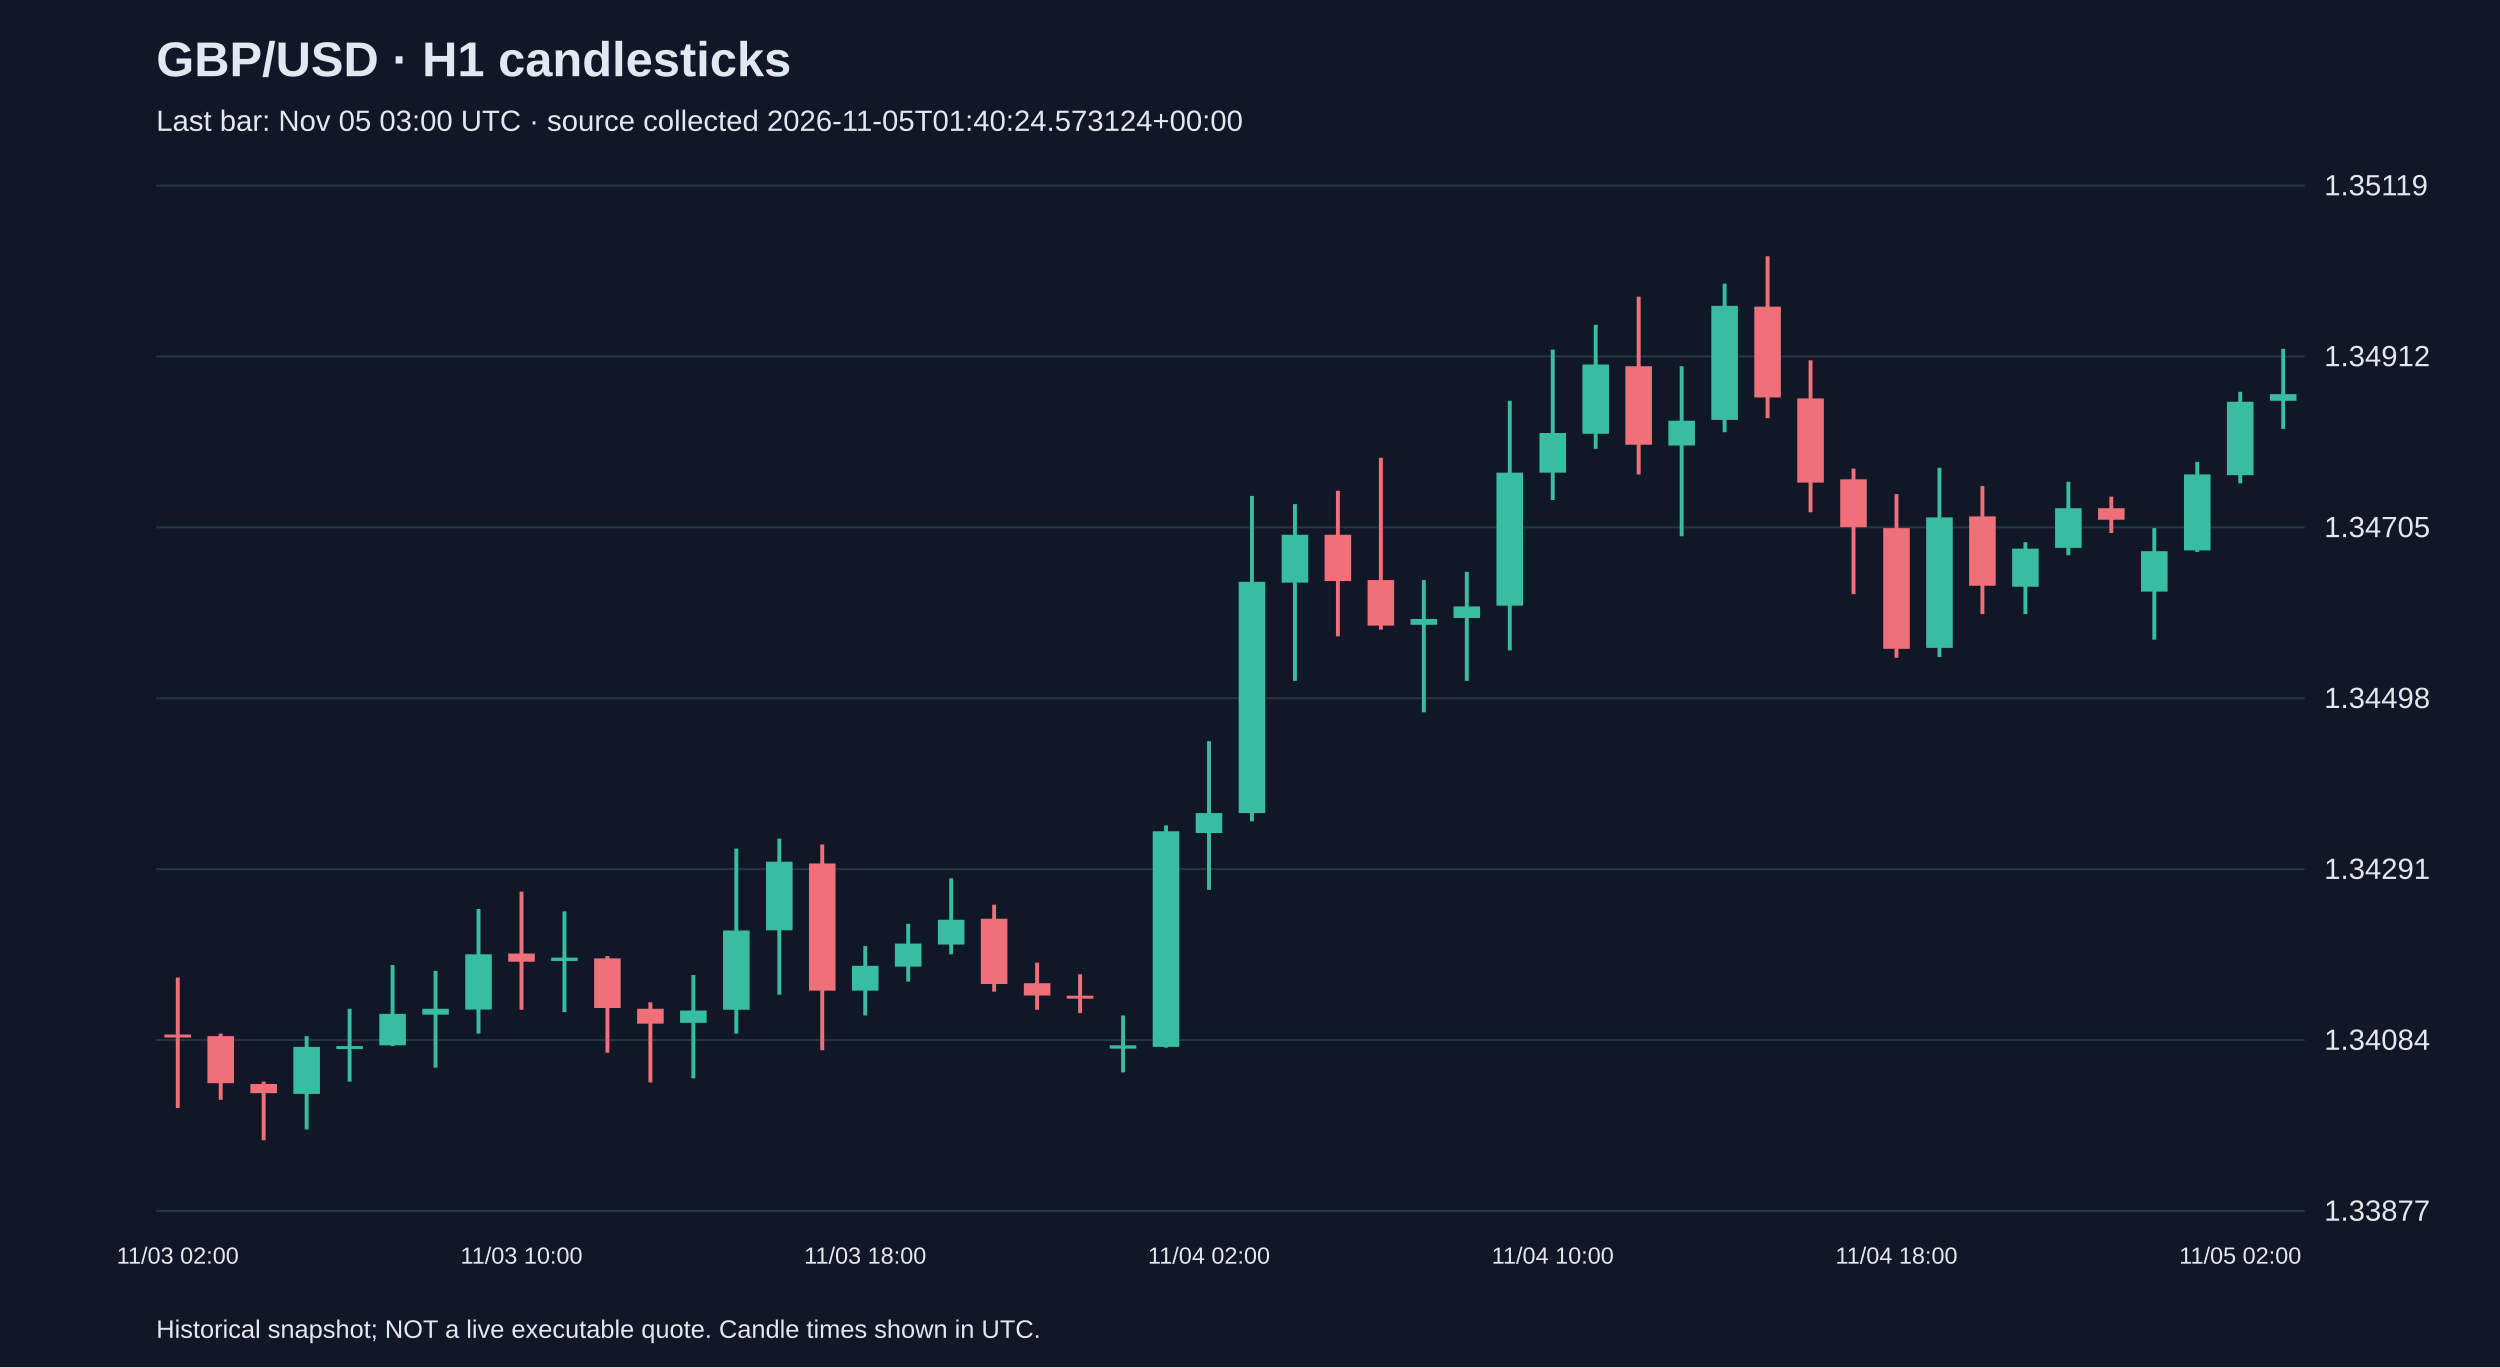
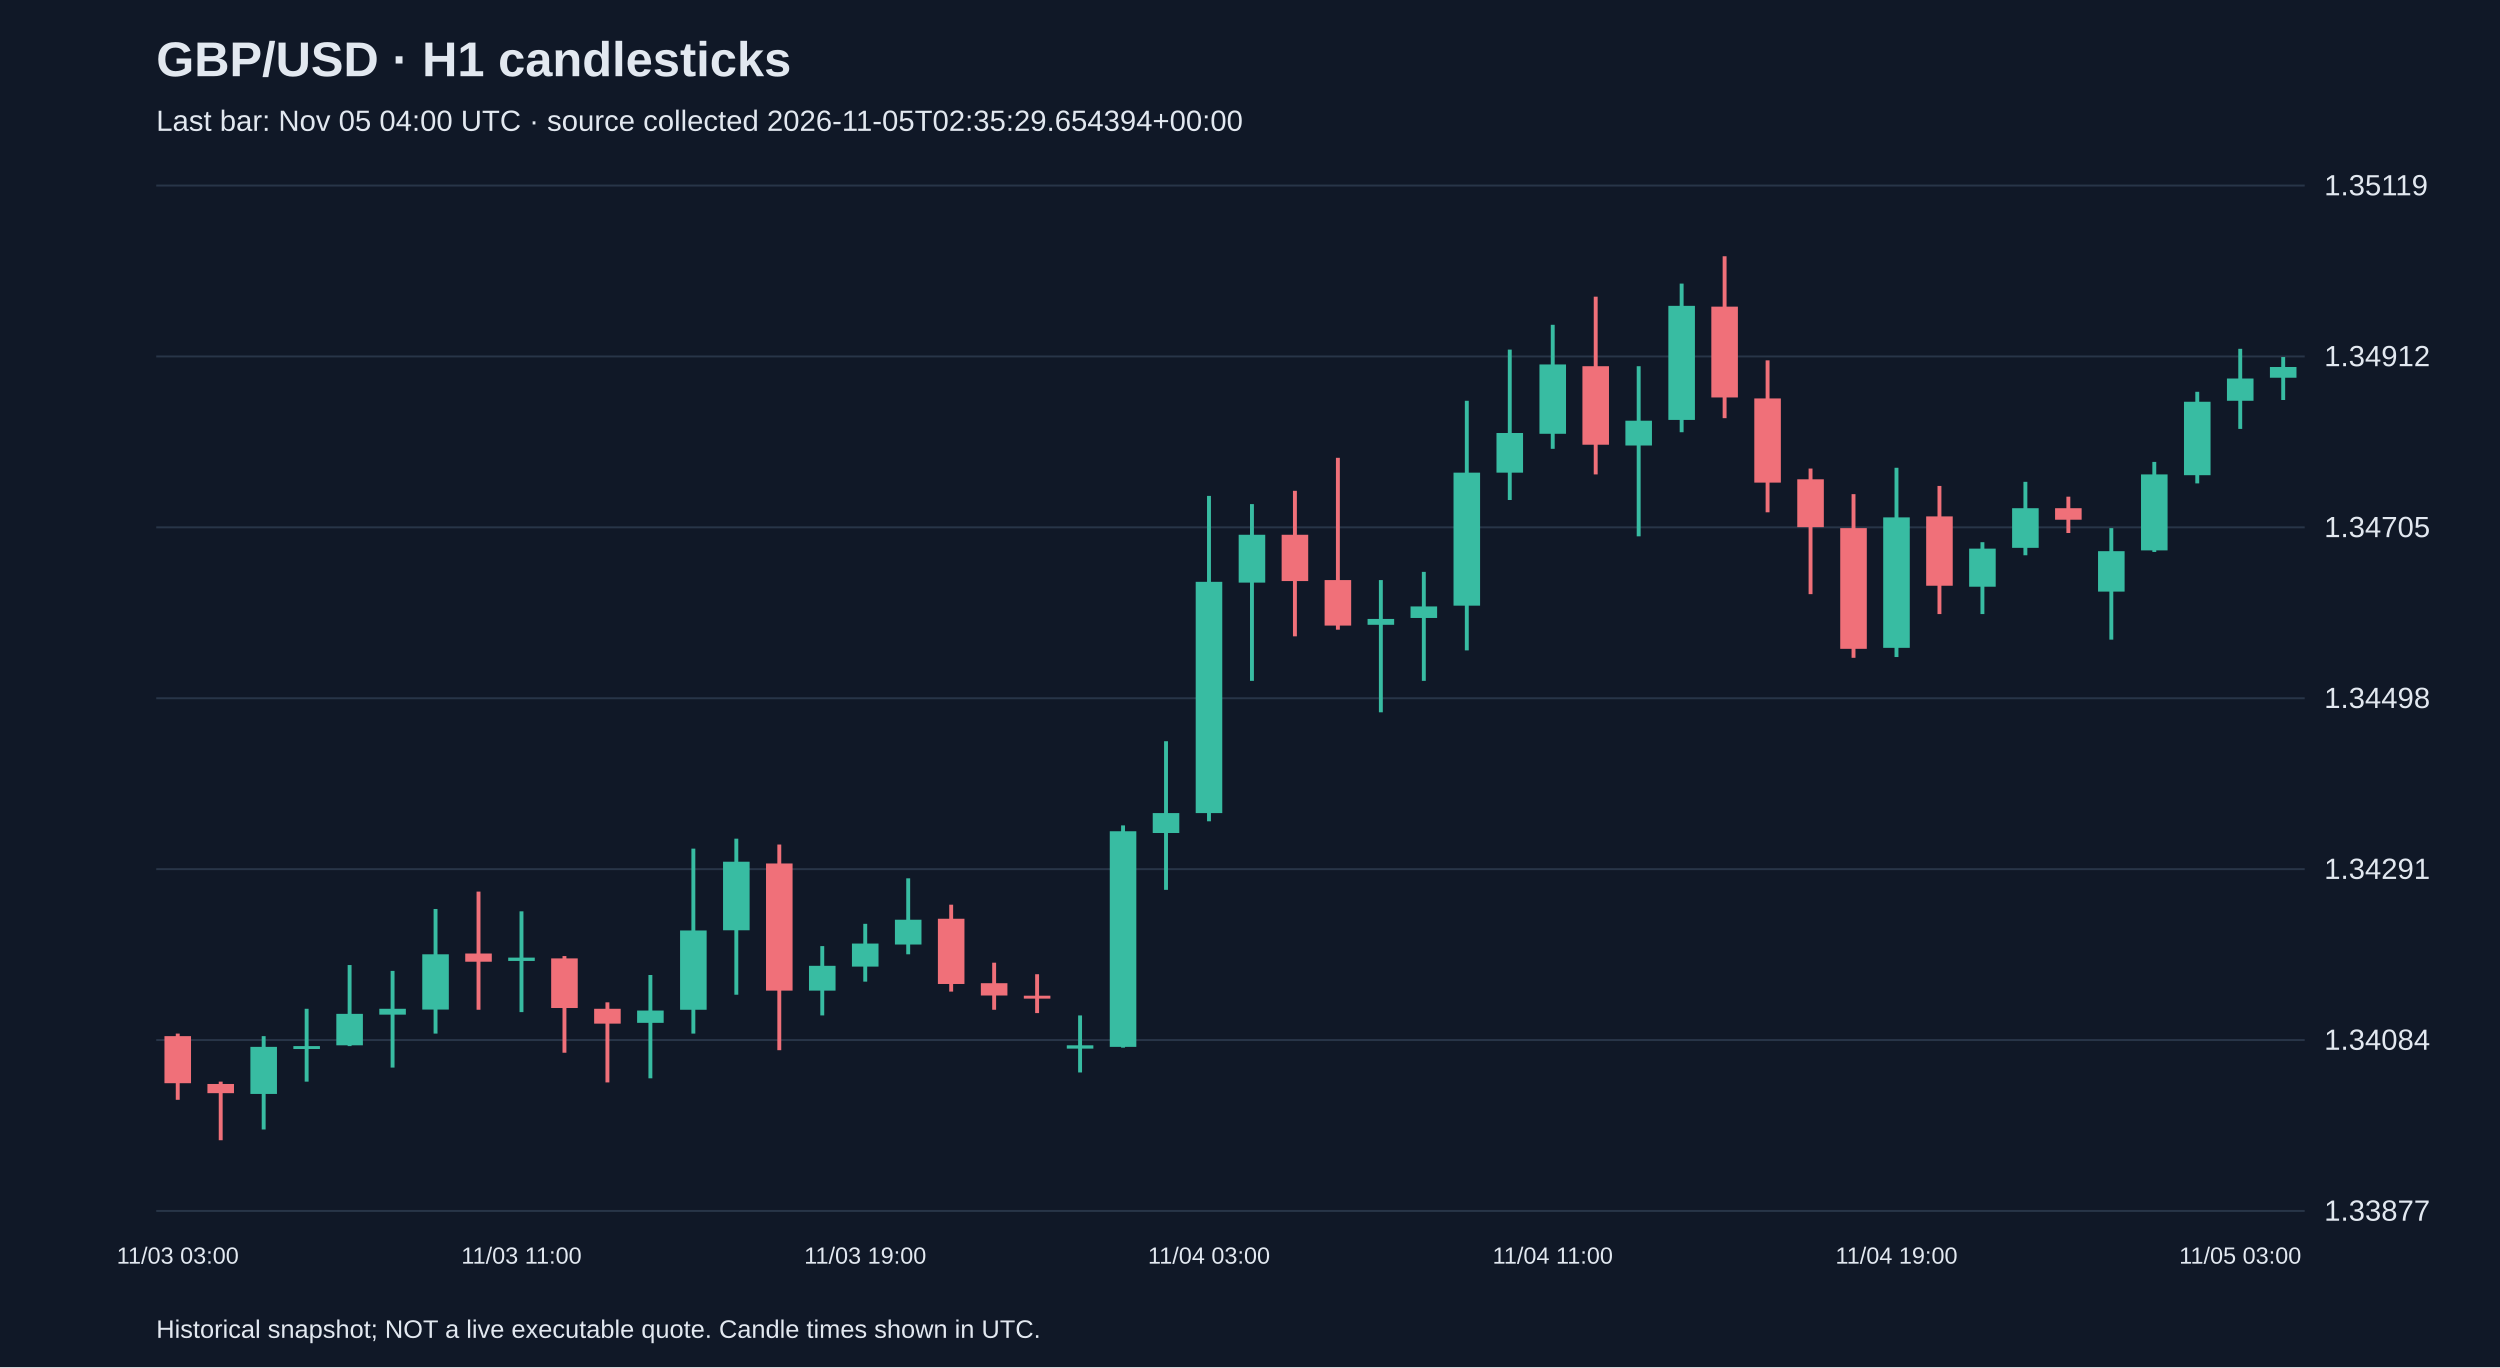
<svg xmlns="http://www.w3.org/2000/svg" viewBox="0 0 1280 700">
  <rect width="100%" height="100%" fill="#101827" />
  <style>text{font-family:Arial,sans-serif;fill:#e2e8f0}</style>
  <text x="80" y="39" font-size="25" font-weight="bold">GBP/USD · H1 candlesticks</text>
-   <text x="80" y="67" font-size="15" fill="#a6b1c5">Last bar: Nov 05 03:00 UTC · source collected 2026-11-05T01:40:24.573124+00:00</text>
+   <text x="80" y="67" font-size="15" fill="#a6b1c5">Last bar: Nov 05 04:00 UTC · source collected 2026-11-05T02:35:29.654394+00:00</text>
  <line x1="80" y1="620.0" x2="1180" y2="620.0" stroke="#283548" />
  <text x="1190" y="625.0" font-size="15">1.33877</text>
  <line x1="80" y1="532.5" x2="1180" y2="532.5" stroke="#283548" />
  <text x="1190" y="537.5" font-size="15">1.34084</text>
  <line x1="80" y1="445.0" x2="1180" y2="445.0" stroke="#283548" />
  <text x="1190" y="450.0" font-size="15">1.34291</text>
  <line x1="80" y1="357.5" x2="1180" y2="357.5" stroke="#283548" />
  <text x="1190" y="362.5" font-size="15">1.34498</text>
  <line x1="80" y1="270.0" x2="1180" y2="270.0" stroke="#283548" />
  <text x="1190" y="275.0" font-size="15">1.34705</text>
  <line x1="80" y1="182.5" x2="1180" y2="182.5" stroke="#283548" />
  <text x="1190" y="187.5" font-size="15">1.34912</text>
  <line x1="80" y1="95.0" x2="1180" y2="95.0" stroke="#283548" />
  <text x="1190" y="100.0" font-size="15">1.35119</text>
-   <line x1="91.0" y1="500.5" x2="91.0" y2="567.3" stroke="#f07079" stroke-width="2" />
-   <rect x="84.2" y="529.7" width="13.6" height="1.5" fill="#f07079" />
-   <text x="91.0" y="647" text-anchor="middle" font-size="12">11/03 02:00</text>
-   <line x1="113.0" y1="529.2" x2="113.0" y2="563.1" stroke="#f07079" stroke-width="2" />
-   <rect x="106.2" y="530.5" width="13.6" height="24.1" fill="#f07079" />
-   <line x1="135.0" y1="553.8" x2="135.0" y2="583.8" stroke="#f07079" stroke-width="2" />
-   <rect x="128.2" y="555.0" width="13.6" height="4.7" fill="#f07079" />
-   <line x1="157.0" y1="530.5" x2="157.0" y2="578.3" stroke="#38bca2" stroke-width="2" />
-   <rect x="150.2" y="536.0" width="13.6" height="24.1" fill="#38bca2" />
-   <line x1="179.0" y1="516.5" x2="179.0" y2="553.8" stroke="#38bca2" stroke-width="2" />
-   <rect x="172.2" y="535.6" width="13.6" height="1.5" fill="#38bca2" />
-   <line x1="201.0" y1="494.1" x2="201.0" y2="535.6" stroke="#38bca2" stroke-width="2" />
-   <rect x="194.2" y="519.1" width="13.6" height="16.1" fill="#38bca2" />
-   <line x1="223.0" y1="497.1" x2="223.0" y2="546.6" stroke="#38bca2" stroke-width="2" />
-   <rect x="216.2" y="516.5" width="13.6" height="3.0" fill="#38bca2" />
-   <line x1="245.0" y1="465.4" x2="245.0" y2="529.2" stroke="#38bca2" stroke-width="2" />
-   <rect x="238.2" y="488.6" width="13.6" height="28.3" fill="#38bca2" />
-   <line x1="267.0" y1="456.5" x2="267.0" y2="517.0" stroke="#f07079" stroke-width="2" />
-   <rect x="260.2" y="488.2" width="13.6" height="4.2" fill="#f07079" />
-   <text x="267.0" y="647" text-anchor="middle" font-size="12">11/03 10:00</text>
-   <line x1="289.0" y1="466.6" x2="289.0" y2="518.2" stroke="#38bca2" stroke-width="2" />
-   <rect x="282.2" y="490.3" width="13.6" height="1.7" fill="#38bca2" />
-   <line x1="311.0" y1="489.5" x2="311.0" y2="539.0" stroke="#f07079" stroke-width="2" />
-   <rect x="304.2" y="490.7" width="13.6" height="25.4" fill="#f07079" />
-   <line x1="333.0" y1="513.2" x2="333.0" y2="554.2" stroke="#f07079" stroke-width="2" />
-   <rect x="326.2" y="516.5" width="13.6" height="7.6" fill="#f07079" />
-   <line x1="355.0" y1="499.2" x2="355.0" y2="552.1" stroke="#38bca2" stroke-width="2" />
-   <rect x="348.2" y="517.4" width="13.6" height="6.3" fill="#38bca2" />
-   <line x1="377.0" y1="434.5" x2="377.0" y2="529.2" stroke="#38bca2" stroke-width="2" />
-   <rect x="370.2" y="476.4" width="13.6" height="40.6" fill="#38bca2" />
-   <line x1="399.0" y1="429.4" x2="399.0" y2="509.3" stroke="#38bca2" stroke-width="2" />
-   <rect x="392.2" y="441.2" width="13.6" height="35.1" fill="#38bca2" />
-   <line x1="421.0" y1="432.4" x2="421.0" y2="537.7" stroke="#f07079" stroke-width="2" />
-   <rect x="414.2" y="442.1" width="13.6" height="65.1" fill="#f07079" />
-   <line x1="443.0" y1="484.4" x2="443.0" y2="519.9" stroke="#38bca2" stroke-width="2" />
-   <rect x="436.2" y="494.5" width="13.6" height="12.7" fill="#38bca2" />
-   <text x="443.0" y="647" text-anchor="middle" font-size="12">11/03 18:00</text>
-   <line x1="465.0" y1="473.0" x2="465.0" y2="502.6" stroke="#38bca2" stroke-width="2" />
-   <rect x="458.2" y="483.1" width="13.6" height="11.8" fill="#38bca2" />
-   <line x1="487.0" y1="449.7" x2="487.0" y2="488.6" stroke="#38bca2" stroke-width="2" />
-   <rect x="480.2" y="470.9" width="13.6" height="12.7" fill="#38bca2" />
-   <line x1="509.0" y1="463.2" x2="509.0" y2="507.7" stroke="#f07079" stroke-width="2" />
-   <rect x="502.2" y="470.4" width="13.6" height="33.4" fill="#f07079" />
-   <line x1="531.0" y1="492.9" x2="531.0" y2="517.0" stroke="#f07079" stroke-width="2" />
-   <rect x="524.2" y="503.4" width="13.6" height="6.3" fill="#f07079" />
-   <line x1="553.0" y1="498.8" x2="553.0" y2="518.7" stroke="#f07079" stroke-width="2" />
-   <rect x="546.2" y="509.8" width="13.6" height="1.5" fill="#f07079" />
-   <line x1="575.0" y1="519.9" x2="575.0" y2="549.1" stroke="#38bca2" stroke-width="2" />
-   <rect x="568.2" y="535.2" width="13.6" height="1.7" fill="#38bca2" />
-   <line x1="597.0" y1="422.6" x2="597.0" y2="536.4" stroke="#38bca2" stroke-width="2" />
-   <rect x="590.2" y="425.6" width="13.6" height="110.4" fill="#38bca2" />
-   <line x1="619.0" y1="379.5" x2="619.0" y2="455.6" stroke="#38bca2" stroke-width="2" />
-   <rect x="612.2" y="416.3" width="13.6" height="10.2" fill="#38bca2" />
-   <text x="619.0" y="647" text-anchor="middle" font-size="12">11/04 02:00</text>
-   <line x1="641.0" y1="253.9" x2="641.0" y2="420.5" stroke="#38bca2" stroke-width="2" />
-   <rect x="634.2" y="297.9" width="13.6" height="118.4" fill="#38bca2" />
-   <line x1="663.0" y1="258.1" x2="663.0" y2="348.6" stroke="#38bca2" stroke-width="2" />
-   <rect x="656.2" y="273.8" width="13.6" height="24.5" fill="#38bca2" />
-   <line x1="685.0" y1="251.3" x2="685.0" y2="325.8" stroke="#f07079" stroke-width="2" />
-   <rect x="678.2" y="273.8" width="13.6" height="23.7" fill="#f07079" />
-   <line x1="707.0" y1="234.4" x2="707.0" y2="322.4" stroke="#f07079" stroke-width="2" />
-   <rect x="700.2" y="297.0" width="13.6" height="23.3" fill="#f07079" />
-   <line x1="729.0" y1="297.0" x2="729.0" y2="364.7" stroke="#38bca2" stroke-width="2" />
-   <rect x="722.2" y="316.9" width="13.6" height="3.0" fill="#38bca2" />
-   <line x1="751.0" y1="292.8" x2="751.0" y2="348.6" stroke="#38bca2" stroke-width="2" />
-   <rect x="744.2" y="310.5" width="13.6" height="5.9" fill="#38bca2" />
-   <line x1="773.0" y1="205.2" x2="773.0" y2="333.0" stroke="#38bca2" stroke-width="2" />
-   <rect x="766.2" y="242.0" width="13.6" height="68.1" fill="#38bca2" />
-   <line x1="795.0" y1="179.0" x2="795.0" y2="256.0" stroke="#38bca2" stroke-width="2" />
-   <rect x="788.2" y="221.7" width="13.6" height="20.3" fill="#38bca2" />
-   <text x="795.0" y="647" text-anchor="middle" font-size="12">11/04 10:00</text>
-   <line x1="817.0" y1="166.3" x2="817.0" y2="229.8" stroke="#38bca2" stroke-width="2" />
-   <rect x="810.2" y="186.6" width="13.6" height="35.5" fill="#38bca2" />
-   <line x1="839.0" y1="151.9" x2="839.0" y2="242.9" stroke="#f07079" stroke-width="2" />
-   <rect x="832.2" y="187.5" width="13.6" height="40.2" fill="#f07079" />
-   <line x1="861.0" y1="187.5" x2="861.0" y2="274.6" stroke="#38bca2" stroke-width="2" />
-   <rect x="854.2" y="215.4" width="13.6" height="12.7" fill="#38bca2" />
-   <line x1="883.0" y1="145.2" x2="883.0" y2="221.3" stroke="#38bca2" stroke-width="2" />
-   <rect x="876.2" y="156.6" width="13.6" height="58.4" fill="#38bca2" />
-   <line x1="905.0" y1="131.2" x2="905.0" y2="214.1" stroke="#f07079" stroke-width="2" />
-   <rect x="898.2" y="157.0" width="13.6" height="46.5" fill="#f07079" />
-   <line x1="927.0" y1="184.5" x2="927.0" y2="262.3" stroke="#f07079" stroke-width="2" />
-   <rect x="920.2" y="204.0" width="13.6" height="43.1" fill="#f07079" />
-   <line x1="949.0" y1="239.9" x2="949.0" y2="304.2" stroke="#f07079" stroke-width="2" />
-   <rect x="942.2" y="245.4" width="13.6" height="24.5" fill="#f07079" />
-   <line x1="971.0" y1="253.0" x2="971.0" y2="336.8" stroke="#f07079" stroke-width="2" />
-   <rect x="964.2" y="270.4" width="13.6" height="61.8" fill="#f07079" />
-   <text x="971.0" y="647" text-anchor="middle" font-size="12">11/04 18:00</text>
-   <line x1="993.0" y1="239.5" x2="993.0" y2="336.4" stroke="#38bca2" stroke-width="2" />
-   <rect x="986.2" y="264.9" width="13.6" height="66.8" fill="#38bca2" />
-   <line x1="1015.0" y1="248.8" x2="1015.0" y2="314.4" stroke="#f07079" stroke-width="2" />
-   <rect x="1008.2" y="264.4" width="13.6" height="35.5" fill="#f07079" />
-   <line x1="1037.0" y1="277.6" x2="1037.0" y2="314.4" stroke="#38bca2" stroke-width="2" />
-   <rect x="1030.2" y="280.9" width="13.6" height="19.5" fill="#38bca2" />
-   <line x1="1059.0" y1="246.7" x2="1059.0" y2="284.3" stroke="#38bca2" stroke-width="2" />
-   <rect x="1052.2" y="260.2" width="13.6" height="20.3" fill="#38bca2" />
-   <line x1="1081.0" y1="254.3" x2="1081.0" y2="272.9" stroke="#f07079" stroke-width="2" />
-   <rect x="1074.2" y="260.2" width="13.6" height="5.9" fill="#f07079" />
-   <line x1="1103.0" y1="270.4" x2="1103.0" y2="327.5" stroke="#38bca2" stroke-width="2" />
-   <rect x="1096.2" y="282.2" width="13.6" height="20.7" fill="#38bca2" />
-   <line x1="1125.0" y1="236.5" x2="1125.0" y2="282.6" stroke="#38bca2" stroke-width="2" />
-   <rect x="1118.2" y="242.9" width="13.6" height="38.9" fill="#38bca2" />
-   <line x1="1147.0" y1="200.6" x2="1147.0" y2="247.5" stroke="#38bca2" stroke-width="2" />
-   <rect x="1140.2" y="205.7" width="13.6" height="37.6" fill="#38bca2" />
-   <text x="1147.0" y="647" text-anchor="middle" font-size="12">11/05 02:00</text>
-   <line x1="1169.0" y1="178.6" x2="1169.0" y2="219.6" stroke="#38bca2" stroke-width="2" />
-   <rect x="1162.2" y="201.8" width="13.6" height="3.4" fill="#38bca2" />
+   <line x1="91.0" y1="529.2" x2="91.0" y2="563.1" stroke="#f07079" stroke-width="2" />
+   <rect x="84.2" y="530.5" width="13.6" height="24.1" fill="#f07079" />
+   <text x="91.0" y="647" text-anchor="middle" font-size="12">11/03 03:00</text>
+   <line x1="113.0" y1="553.8" x2="113.0" y2="583.8" stroke="#f07079" stroke-width="2" />
+   <rect x="106.2" y="555.0" width="13.6" height="4.7" fill="#f07079" />
+   <line x1="135.0" y1="530.5" x2="135.0" y2="578.3" stroke="#38bca2" stroke-width="2" />
+   <rect x="128.2" y="536.0" width="13.6" height="24.1" fill="#38bca2" />
+   <line x1="157.0" y1="516.5" x2="157.0" y2="553.8" stroke="#38bca2" stroke-width="2" />
+   <rect x="150.2" y="535.6" width="13.6" height="1.5" fill="#38bca2" />
+   <line x1="179.0" y1="494.1" x2="179.0" y2="535.6" stroke="#38bca2" stroke-width="2" />
+   <rect x="172.2" y="519.1" width="13.6" height="16.1" fill="#38bca2" />
+   <line x1="201.0" y1="497.1" x2="201.0" y2="546.6" stroke="#38bca2" stroke-width="2" />
+   <rect x="194.2" y="516.5" width="13.6" height="3.0" fill="#38bca2" />
+   <line x1="223.0" y1="465.4" x2="223.0" y2="529.2" stroke="#38bca2" stroke-width="2" />
+   <rect x="216.2" y="488.6" width="13.6" height="28.3" fill="#38bca2" />
+   <line x1="245.0" y1="456.5" x2="245.0" y2="517.0" stroke="#f07079" stroke-width="2" />
+   <rect x="238.2" y="488.2" width="13.6" height="4.2" fill="#f07079" />
+   <line x1="267.0" y1="466.6" x2="267.0" y2="518.2" stroke="#38bca2" stroke-width="2" />
+   <rect x="260.2" y="490.3" width="13.6" height="1.7" fill="#38bca2" />
+   <text x="267.0" y="647" text-anchor="middle" font-size="12">11/03 11:00</text>
+   <line x1="289.0" y1="489.5" x2="289.0" y2="539.0" stroke="#f07079" stroke-width="2" />
+   <rect x="282.2" y="490.7" width="13.6" height="25.4" fill="#f07079" />
+   <line x1="311.0" y1="513.2" x2="311.0" y2="554.2" stroke="#f07079" stroke-width="2" />
+   <rect x="304.2" y="516.5" width="13.6" height="7.6" fill="#f07079" />
+   <line x1="333.0" y1="499.2" x2="333.0" y2="552.1" stroke="#38bca2" stroke-width="2" />
+   <rect x="326.2" y="517.4" width="13.6" height="6.3" fill="#38bca2" />
+   <line x1="355.0" y1="434.5" x2="355.0" y2="529.2" stroke="#38bca2" stroke-width="2" />
+   <rect x="348.2" y="476.4" width="13.6" height="40.6" fill="#38bca2" />
+   <line x1="377.0" y1="429.4" x2="377.0" y2="509.3" stroke="#38bca2" stroke-width="2" />
+   <rect x="370.2" y="441.2" width="13.6" height="35.1" fill="#38bca2" />
+   <line x1="399.0" y1="432.4" x2="399.0" y2="537.7" stroke="#f07079" stroke-width="2" />
+   <rect x="392.2" y="442.1" width="13.6" height="65.1" fill="#f07079" />
+   <line x1="421.0" y1="484.4" x2="421.0" y2="519.9" stroke="#38bca2" stroke-width="2" />
+   <rect x="414.2" y="494.5" width="13.6" height="12.7" fill="#38bca2" />
+   <line x1="443.0" y1="473.0" x2="443.0" y2="502.6" stroke="#38bca2" stroke-width="2" />
+   <rect x="436.2" y="483.1" width="13.6" height="11.8" fill="#38bca2" />
+   <text x="443.0" y="647" text-anchor="middle" font-size="12">11/03 19:00</text>
+   <line x1="465.0" y1="449.7" x2="465.0" y2="488.6" stroke="#38bca2" stroke-width="2" />
+   <rect x="458.2" y="470.9" width="13.6" height="12.7" fill="#38bca2" />
+   <line x1="487.0" y1="463.2" x2="487.0" y2="507.7" stroke="#f07079" stroke-width="2" />
+   <rect x="480.2" y="470.4" width="13.6" height="33.4" fill="#f07079" />
+   <line x1="509.0" y1="492.9" x2="509.0" y2="517.0" stroke="#f07079" stroke-width="2" />
+   <rect x="502.2" y="503.4" width="13.6" height="6.3" fill="#f07079" />
+   <line x1="531.0" y1="498.8" x2="531.0" y2="518.7" stroke="#f07079" stroke-width="2" />
+   <rect x="524.2" y="509.8" width="13.6" height="1.5" fill="#f07079" />
+   <line x1="553.0" y1="519.9" x2="553.0" y2="549.1" stroke="#38bca2" stroke-width="2" />
+   <rect x="546.2" y="535.2" width="13.6" height="1.7" fill="#38bca2" />
+   <line x1="575.0" y1="422.6" x2="575.0" y2="536.4" stroke="#38bca2" stroke-width="2" />
+   <rect x="568.2" y="425.6" width="13.6" height="110.4" fill="#38bca2" />
+   <line x1="597.0" y1="379.5" x2="597.0" y2="455.6" stroke="#38bca2" stroke-width="2" />
+   <rect x="590.2" y="416.3" width="13.6" height="10.2" fill="#38bca2" />
+   <line x1="619.0" y1="253.9" x2="619.0" y2="420.5" stroke="#38bca2" stroke-width="2" />
+   <rect x="612.2" y="297.9" width="13.6" height="118.4" fill="#38bca2" />
+   <text x="619.0" y="647" text-anchor="middle" font-size="12">11/04 03:00</text>
+   <line x1="641.0" y1="258.1" x2="641.0" y2="348.6" stroke="#38bca2" stroke-width="2" />
+   <rect x="634.2" y="273.8" width="13.6" height="24.5" fill="#38bca2" />
+   <line x1="663.0" y1="251.3" x2="663.0" y2="325.8" stroke="#f07079" stroke-width="2" />
+   <rect x="656.2" y="273.8" width="13.6" height="23.7" fill="#f07079" />
+   <line x1="685.0" y1="234.4" x2="685.0" y2="322.4" stroke="#f07079" stroke-width="2" />
+   <rect x="678.2" y="297.0" width="13.6" height="23.3" fill="#f07079" />
+   <line x1="707.0" y1="297.0" x2="707.0" y2="364.7" stroke="#38bca2" stroke-width="2" />
+   <rect x="700.2" y="316.9" width="13.6" height="3.0" fill="#38bca2" />
+   <line x1="729.0" y1="292.8" x2="729.0" y2="348.6" stroke="#38bca2" stroke-width="2" />
+   <rect x="722.2" y="310.5" width="13.6" height="5.9" fill="#38bca2" />
+   <line x1="751.0" y1="205.2" x2="751.0" y2="333.0" stroke="#38bca2" stroke-width="2" />
+   <rect x="744.2" y="242.0" width="13.6" height="68.1" fill="#38bca2" />
+   <line x1="773.0" y1="179.0" x2="773.0" y2="256.0" stroke="#38bca2" stroke-width="2" />
+   <rect x="766.2" y="221.7" width="13.6" height="20.3" fill="#38bca2" />
+   <line x1="795.0" y1="166.3" x2="795.0" y2="229.8" stroke="#38bca2" stroke-width="2" />
+   <rect x="788.2" y="186.6" width="13.6" height="35.5" fill="#38bca2" />
+   <text x="795.0" y="647" text-anchor="middle" font-size="12">11/04 11:00</text>
+   <line x1="817.0" y1="151.9" x2="817.0" y2="242.9" stroke="#f07079" stroke-width="2" />
+   <rect x="810.2" y="187.5" width="13.6" height="40.2" fill="#f07079" />
+   <line x1="839.0" y1="187.5" x2="839.0" y2="274.6" stroke="#38bca2" stroke-width="2" />
+   <rect x="832.2" y="215.4" width="13.6" height="12.7" fill="#38bca2" />
+   <line x1="861.0" y1="145.2" x2="861.0" y2="221.3" stroke="#38bca2" stroke-width="2" />
+   <rect x="854.2" y="156.6" width="13.6" height="58.4" fill="#38bca2" />
+   <line x1="883.0" y1="131.2" x2="883.0" y2="214.1" stroke="#f07079" stroke-width="2" />
+   <rect x="876.2" y="157.0" width="13.6" height="46.5" fill="#f07079" />
+   <line x1="905.0" y1="184.5" x2="905.0" y2="262.3" stroke="#f07079" stroke-width="2" />
+   <rect x="898.2" y="204.0" width="13.6" height="43.1" fill="#f07079" />
+   <line x1="927.0" y1="239.9" x2="927.0" y2="304.2" stroke="#f07079" stroke-width="2" />
+   <rect x="920.2" y="245.4" width="13.6" height="24.5" fill="#f07079" />
+   <line x1="949.0" y1="253.0" x2="949.0" y2="336.8" stroke="#f07079" stroke-width="2" />
+   <rect x="942.2" y="270.4" width="13.6" height="61.8" fill="#f07079" />
+   <line x1="971.0" y1="239.5" x2="971.0" y2="336.4" stroke="#38bca2" stroke-width="2" />
+   <rect x="964.2" y="264.9" width="13.6" height="66.8" fill="#38bca2" />
+   <text x="971.0" y="647" text-anchor="middle" font-size="12">11/04 19:00</text>
+   <line x1="993.0" y1="248.8" x2="993.0" y2="314.4" stroke="#f07079" stroke-width="2" />
+   <rect x="986.2" y="264.4" width="13.6" height="35.5" fill="#f07079" />
+   <line x1="1015.0" y1="277.6" x2="1015.0" y2="314.4" stroke="#38bca2" stroke-width="2" />
+   <rect x="1008.2" y="280.9" width="13.6" height="19.5" fill="#38bca2" />
+   <line x1="1037.0" y1="246.7" x2="1037.0" y2="284.3" stroke="#38bca2" stroke-width="2" />
+   <rect x="1030.2" y="260.2" width="13.6" height="20.3" fill="#38bca2" />
+   <line x1="1059.0" y1="254.3" x2="1059.0" y2="272.9" stroke="#f07079" stroke-width="2" />
+   <rect x="1052.2" y="260.2" width="13.6" height="5.9" fill="#f07079" />
+   <line x1="1081.0" y1="270.4" x2="1081.0" y2="327.5" stroke="#38bca2" stroke-width="2" />
+   <rect x="1074.2" y="282.2" width="13.6" height="20.7" fill="#38bca2" />
+   <line x1="1103.0" y1="236.5" x2="1103.0" y2="282.6" stroke="#38bca2" stroke-width="2" />
+   <rect x="1096.2" y="242.9" width="13.6" height="38.9" fill="#38bca2" />
+   <line x1="1125.0" y1="200.6" x2="1125.0" y2="247.5" stroke="#38bca2" stroke-width="2" />
+   <rect x="1118.2" y="205.7" width="13.6" height="37.6" fill="#38bca2" />
+   <line x1="1147.0" y1="178.6" x2="1147.0" y2="219.6" stroke="#38bca2" stroke-width="2" />
+   <rect x="1140.2" y="193.8" width="13.6" height="11.4" fill="#38bca2" />
+   <text x="1147.0" y="647" text-anchor="middle" font-size="12">11/05 03:00</text>
+   <line x1="1169.0" y1="182.8" x2="1169.0" y2="204.8" stroke="#38bca2" stroke-width="2" />
+   <rect x="1162.2" y="187.9" width="13.6" height="5.5" fill="#38bca2" />
  <text x="80" y="685" font-size="13">Historical snapshot; NOT a live executable quote. Candle times shown in UTC.</text>
</svg>
